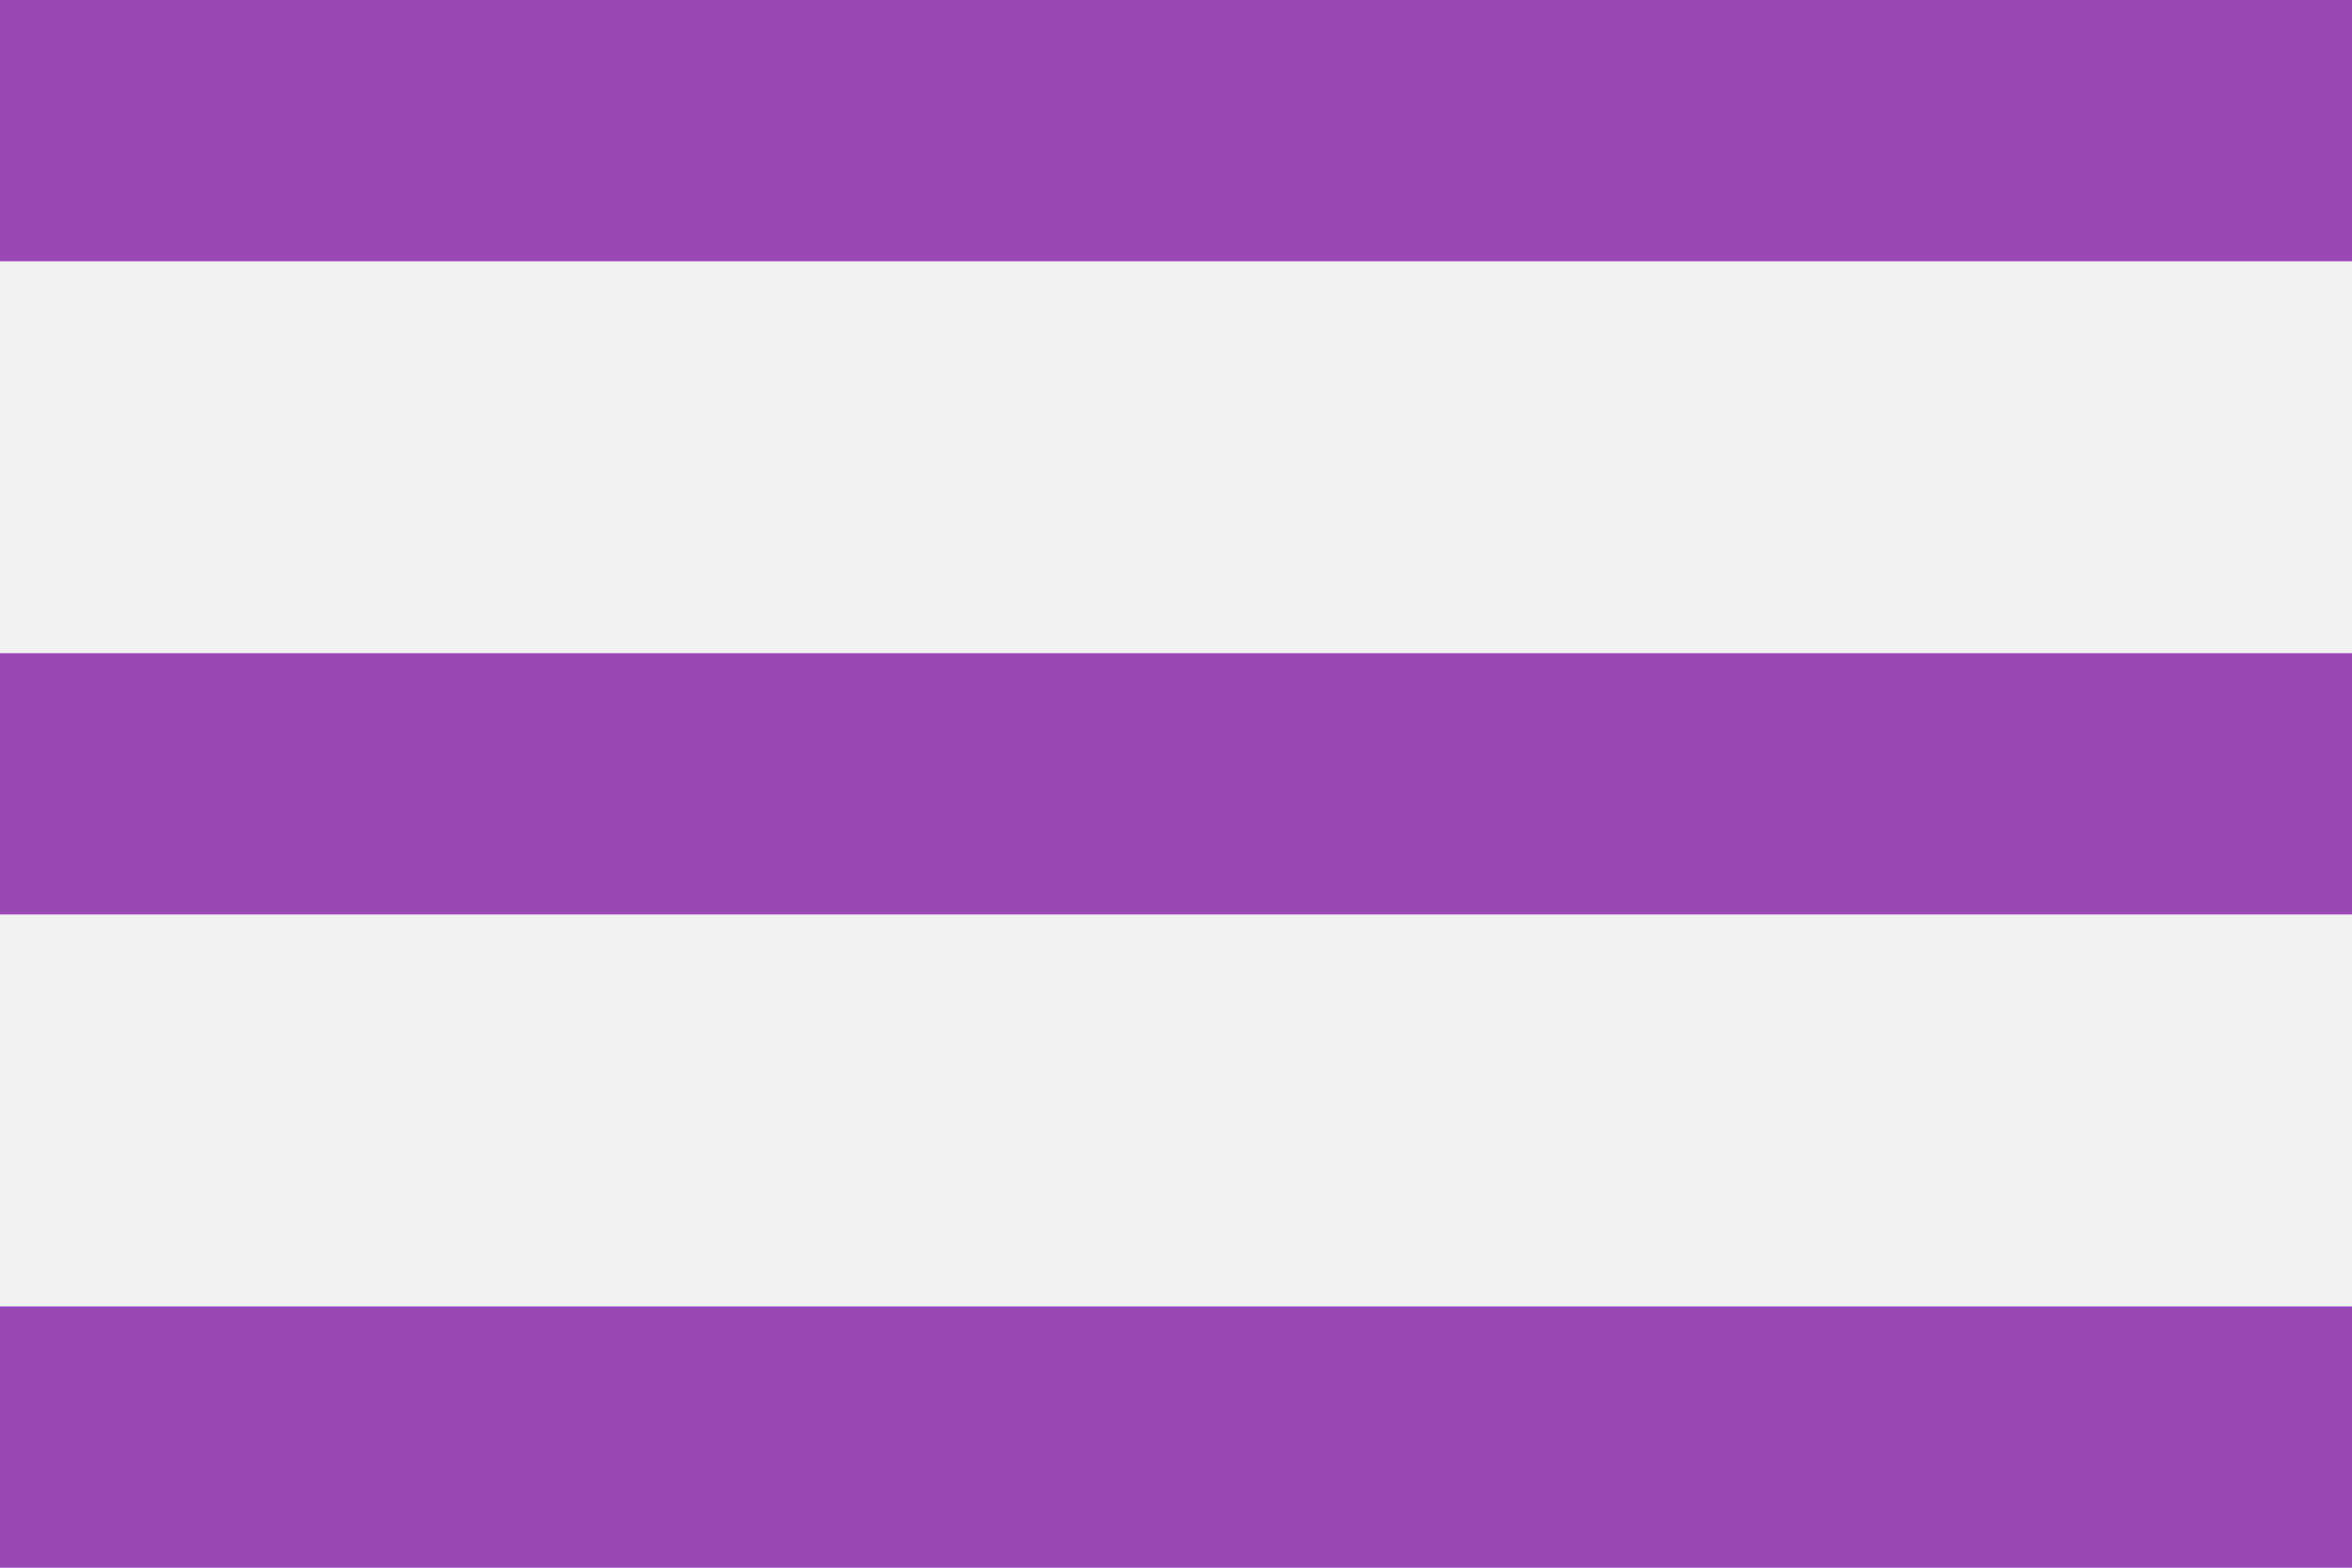
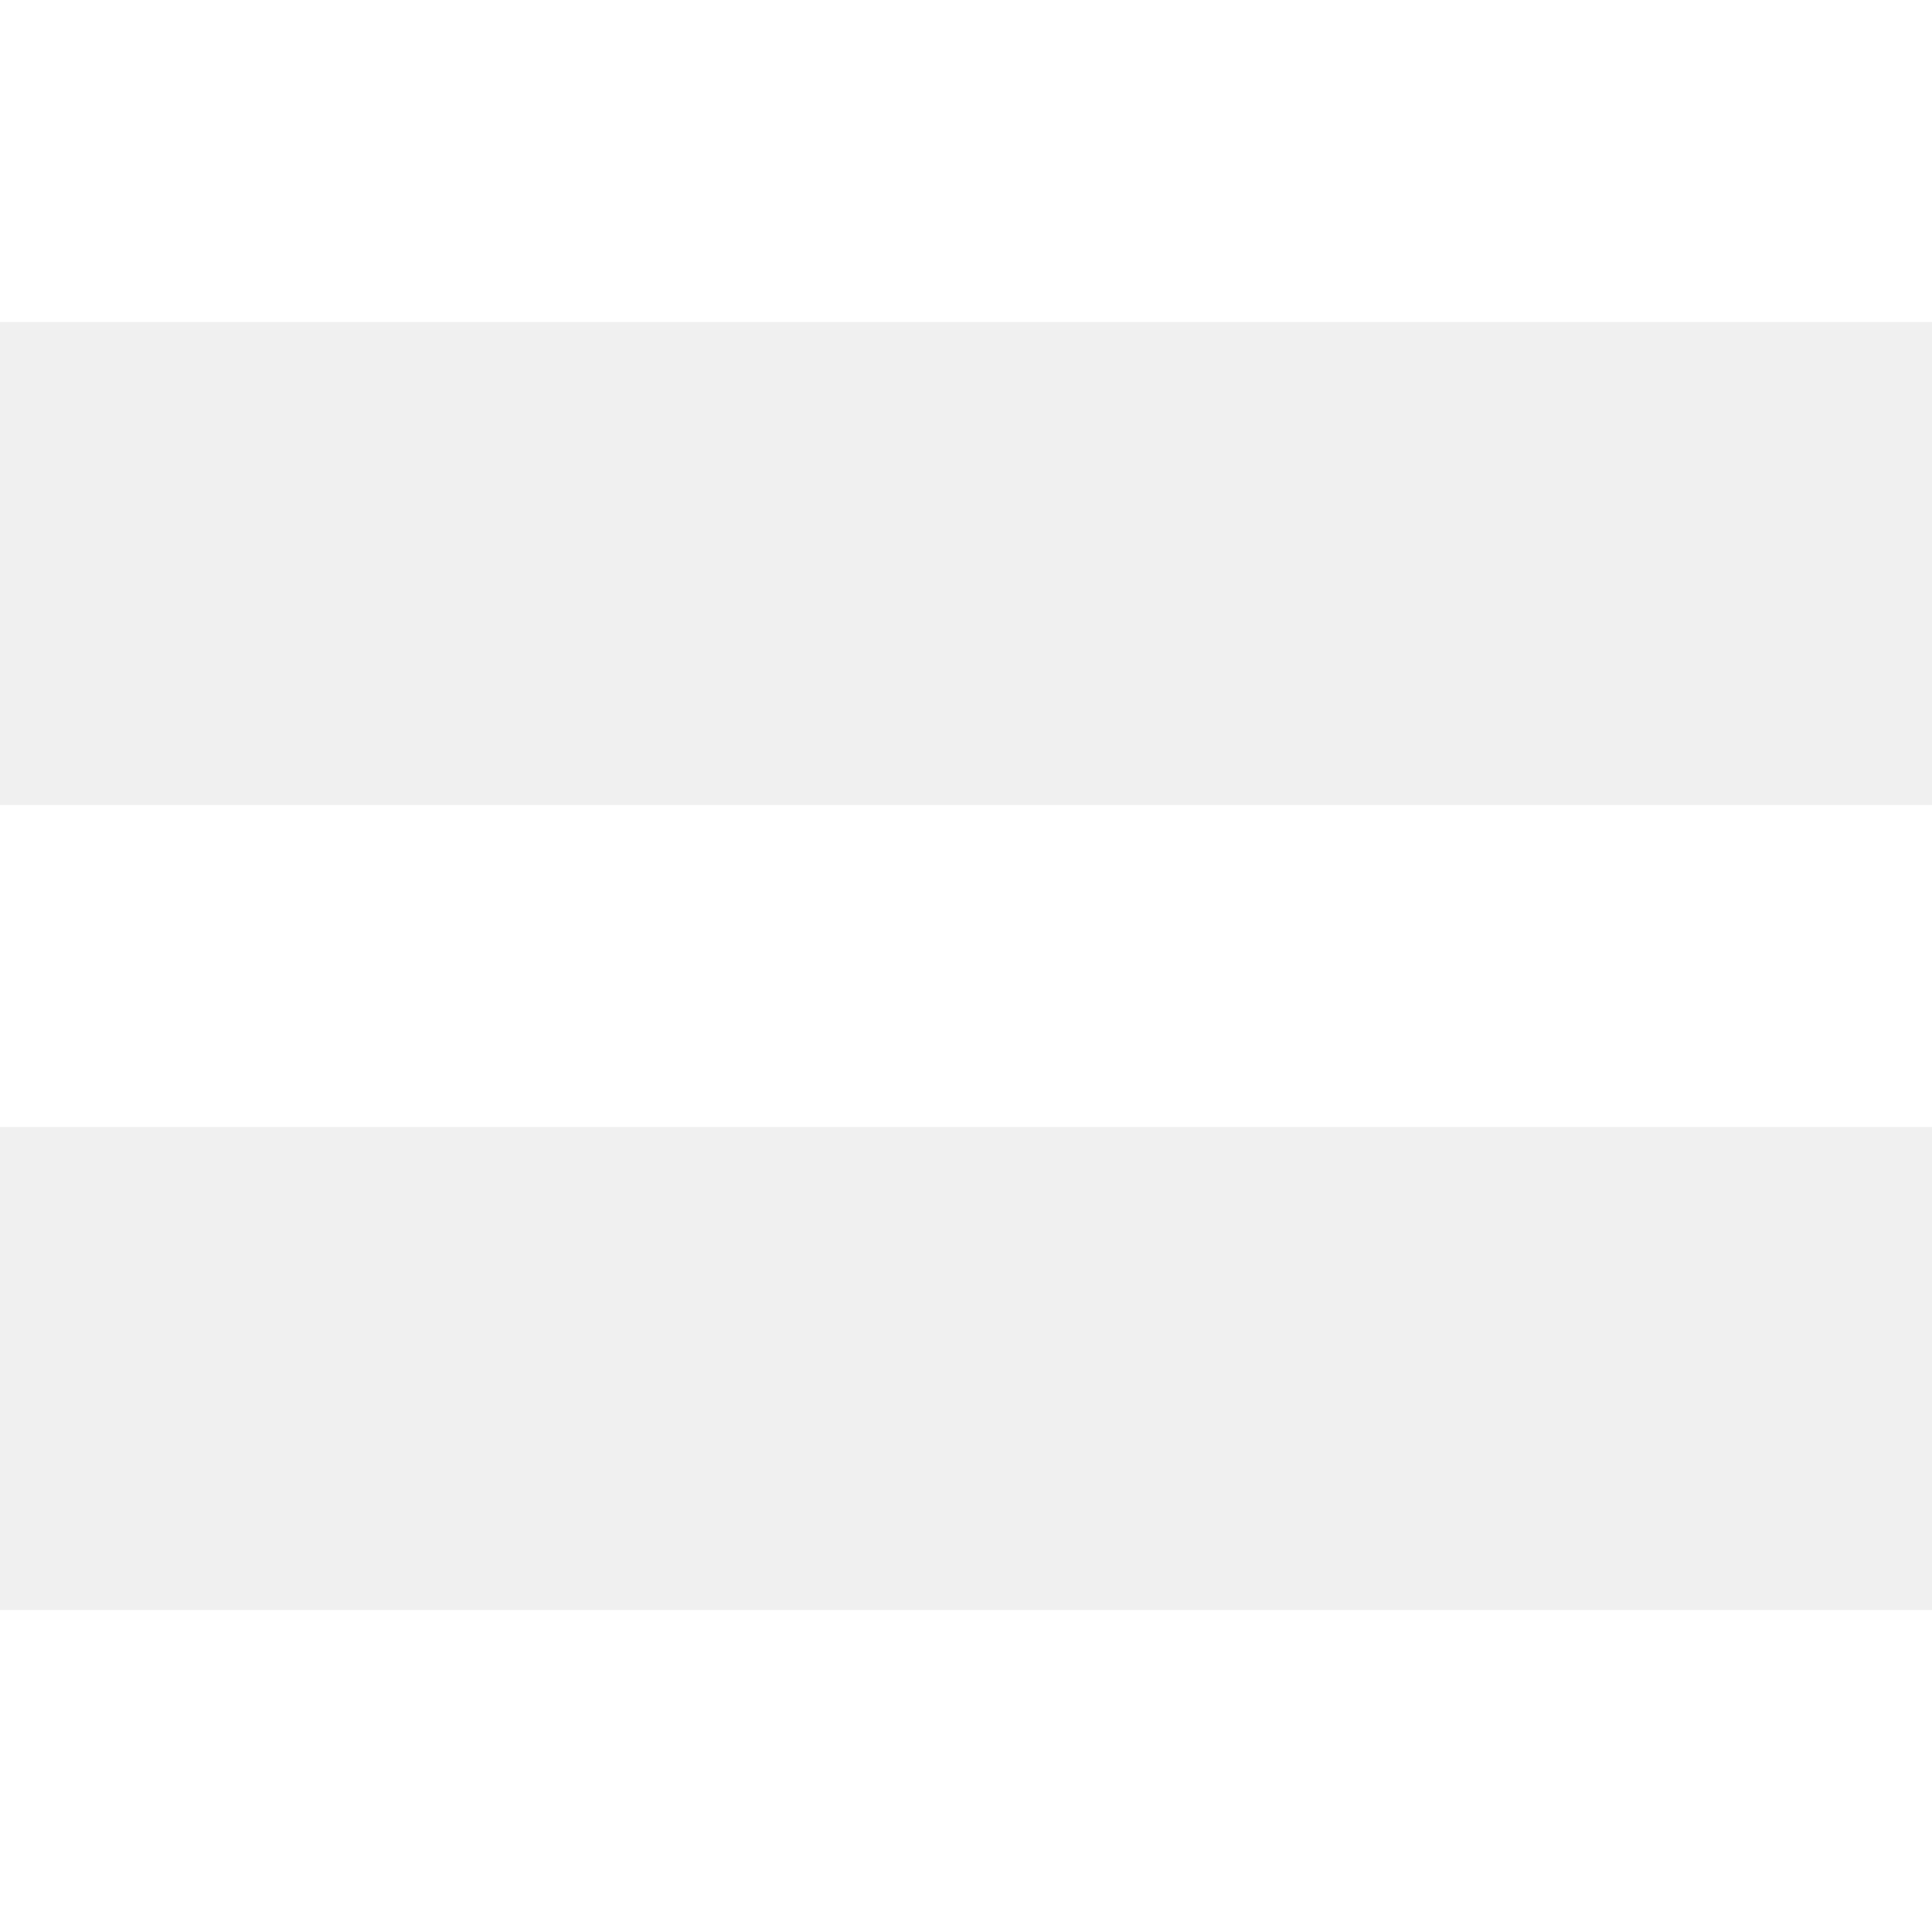
- <svg xmlns="http://www.w3.org/2000/svg" width="36" height="24" viewBox="0 0 36 24" fill="none">
-   <path d="M0 24H36V20H0V24ZM0 14H36V10H0V14ZM0 0V4H36V0H0Z" fill="#9949B4" />
+ <svg xmlns="http://www.w3.org/2000/svg" width="24" height="24" viewBox="0 0 24 24" fill="none">
+   <path d="M0 24H36V20H0V24ZM0 14H36V10H0V14ZM0 0V4H36V0H0Z" fill="#FFFFFF" />
</svg>
